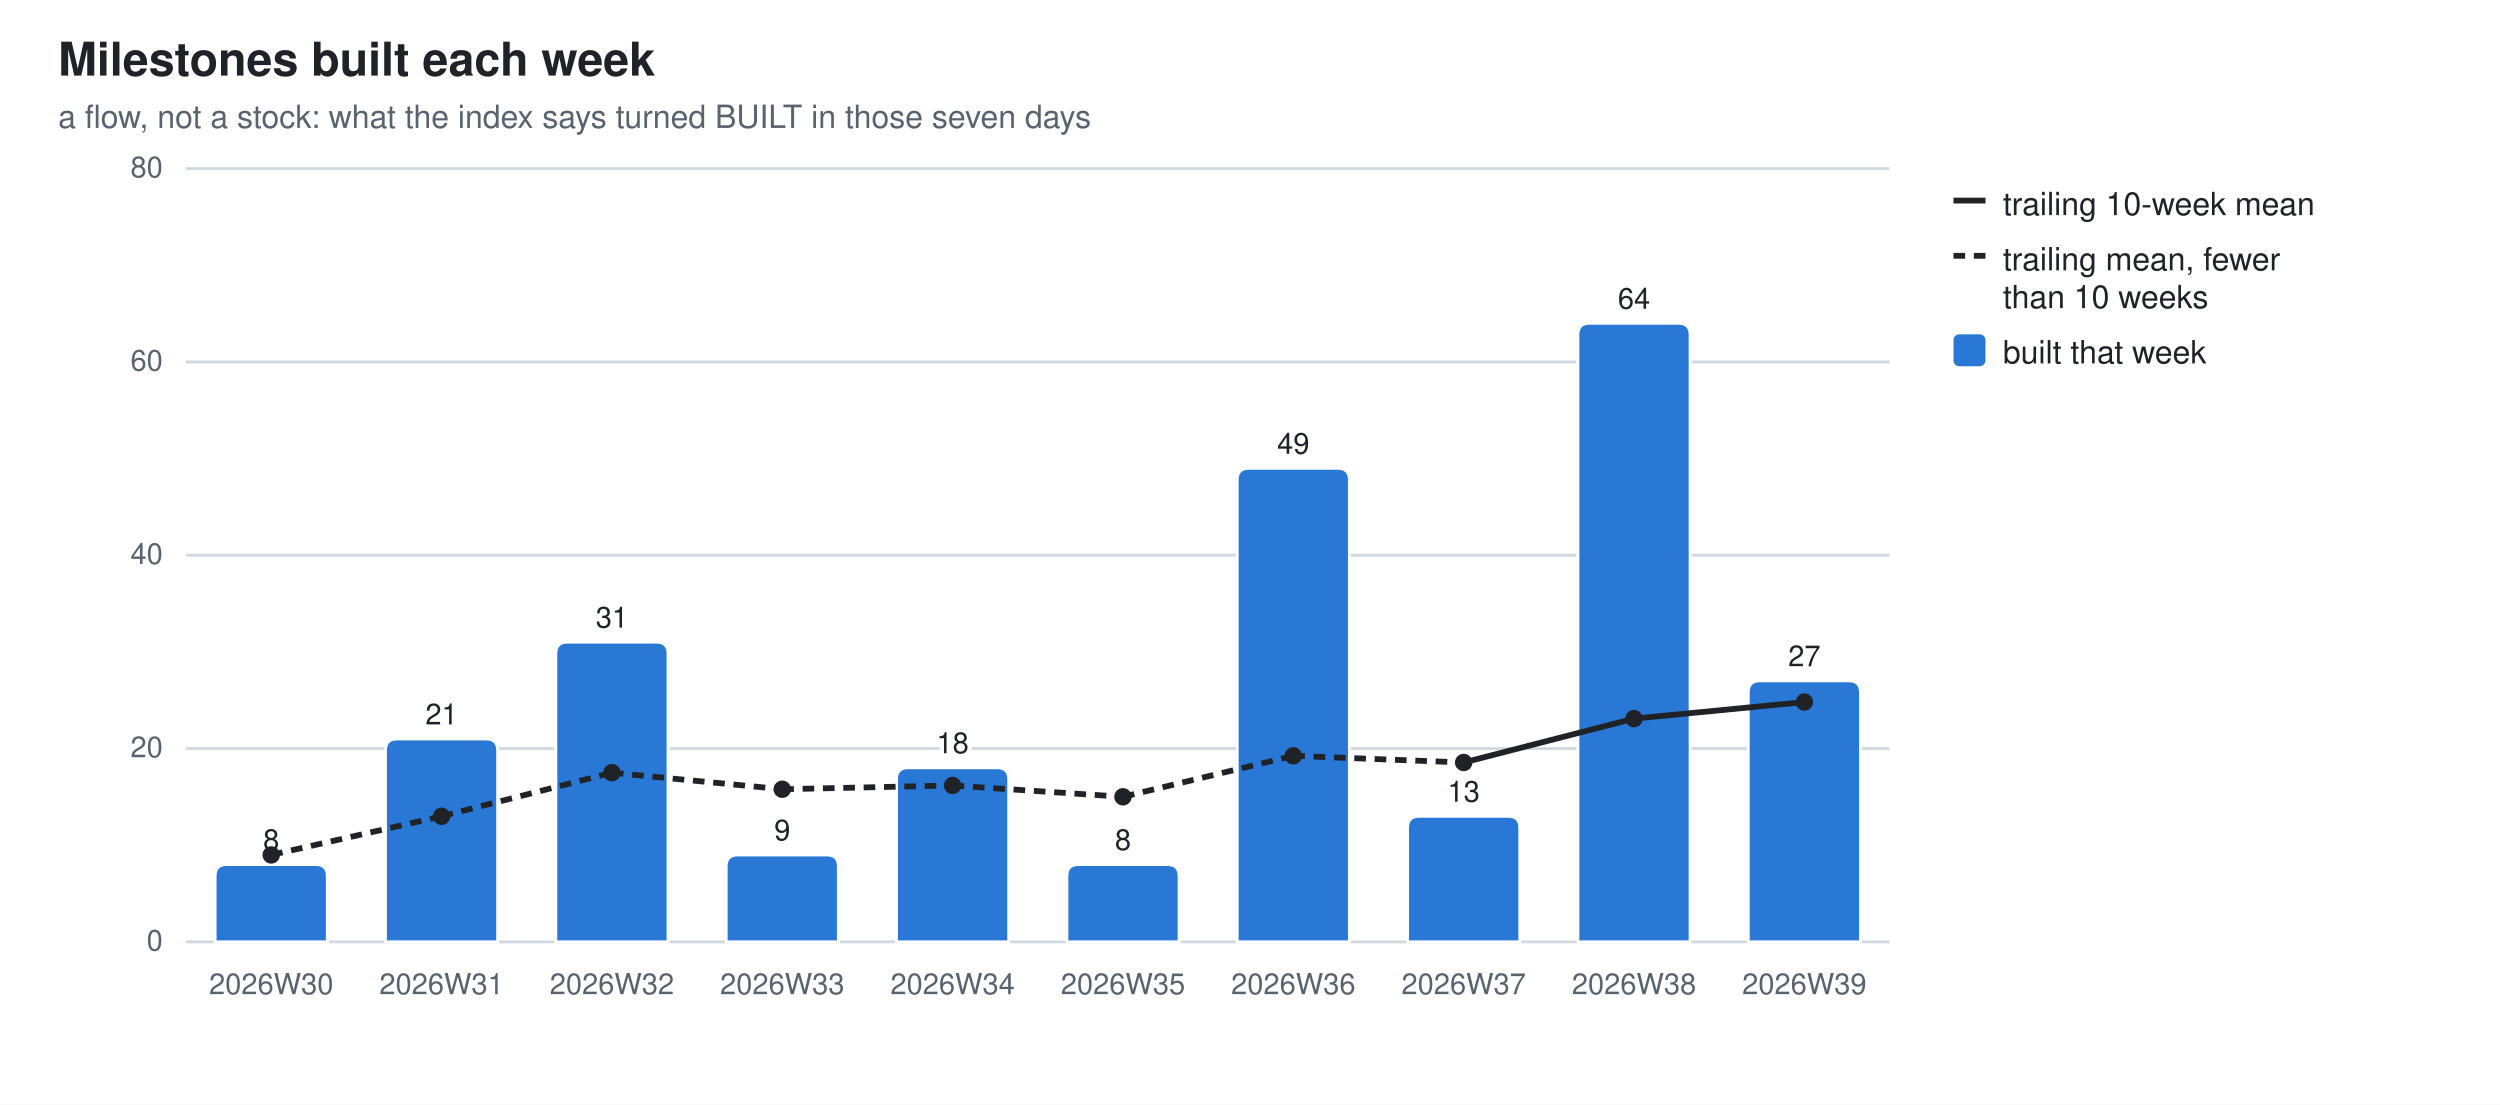
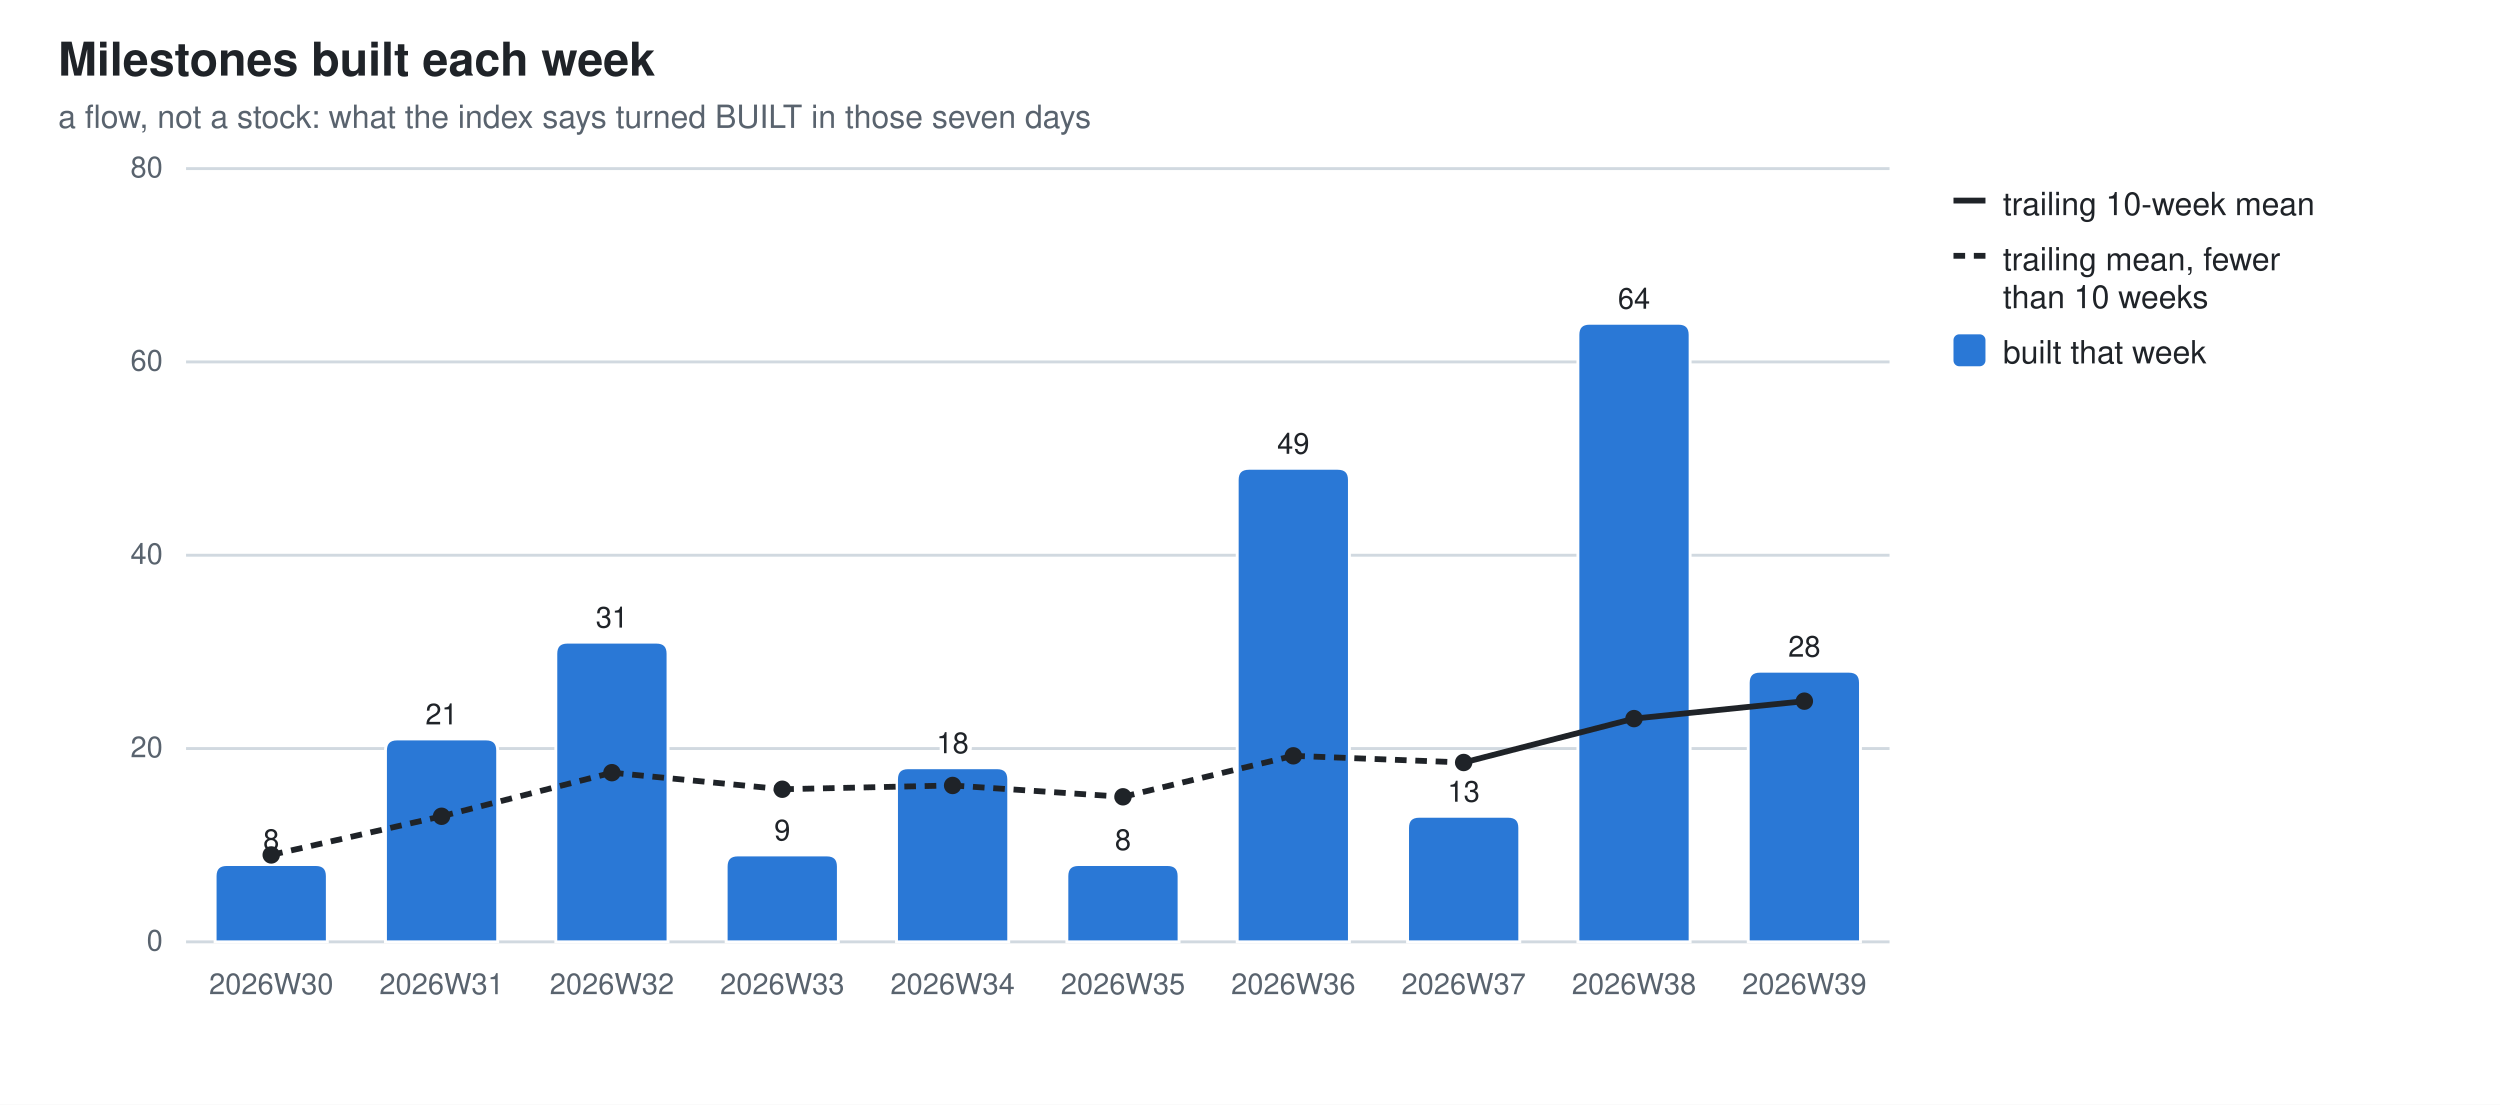
<svg xmlns="http://www.w3.org/2000/svg" width="860" height="380" viewBox="0 0 860 380" role="img" aria-label="Milestones built each week">
  <style>
  .bg{fill:#ffffff} .fg{fill:#1f2328} .mut{fill:#59636e} .grid{stroke:#d1d9e0}
  .seg{stroke:#ffffff;stroke-width:1} .tr{stroke:#1f2328;fill:none} .trd{fill:#1f2328}
  .val{paint-order:stroke;stroke:#ffffff;stroke-width:3px;stroke-linejoin:round}
  .s0{fill:#2a78d6}  .s1{fill:#eb6834}  .s2{fill:#1baf7a}  .s3{fill:#eda100}  .s4{fill:#e87ba4}  .s5{fill:#008300}  .s6{fill:#4a3aa7}  .s7{fill:#e34948}
  @media (prefers-color-scheme: dark){
    .bg{fill:#0d1117} .fg{fill:#e6edf3} .mut{fill:#9198a1} .grid{stroke:#30363d}
    .seg{stroke:#0d1117} .val{stroke:#0d1117} .tr{stroke:#e6edf3} .trd{fill:#e6edf3} .s0{fill:#3987e5} .s1{fill:#d95926} .s2{fill:#199e70} .s3{fill:#c98500} .s4{fill:#d55181} .s5{fill:#008300} .s6{fill:#9085e9} .s7{fill:#e66767}}
  text{font-family:-apple-system,BlinkMacSystemFont,"Segoe UI",Helvetica,Arial,sans-serif}
</style>
  <rect class="bg" width="860" height="380" />
  <text class="fg" x="20" y="26" font-size="16" font-weight="600">Milestones built each week</text>
  <text class="mut" x="20" y="44" font-size="11">a flow, not a stock: what the index says turned BUILT in those seven days</text>
  <line class="grid" x1="64" y1="324.0" x2="650.0" y2="324.0" stroke-width="1" />
  <text class="mut" x="56" y="327.0" font-size="10" text-anchor="end">0</text>
  <line class="grid" x1="64" y1="257.5" x2="650.0" y2="257.5" stroke-width="1" />
  <text class="mut" x="56" y="260.5" font-size="10" text-anchor="end">20</text>
  <line class="grid" x1="64" y1="191.0" x2="650.0" y2="191.0" stroke-width="1" />
  <text class="mut" x="56" y="194.0" font-size="10" text-anchor="end">40</text>
  <line class="grid" x1="64" y1="124.5" x2="650.0" y2="124.5" stroke-width="1" />
  <text class="mut" x="56" y="127.5" font-size="10" text-anchor="end">60</text>
  <line class="grid" x1="64" y1="58.0" x2="650.0" y2="58.0" stroke-width="1" />
  <text class="mut" x="56" y="61.0" font-size="10" text-anchor="end">80</text>
  <path class="seg s0" d="M74.0,324.0 V301.4 Q74.0,297.4 78.0,297.4 H108.6 Q112.6,297.4 112.6,301.4 V324.0 Z" />
  <text class="mut" x="93.3" y="342" font-size="10" text-anchor="middle">2026W30</text>
  <text class="fg val" x="93.3" y="292.4" font-size="10" text-anchor="middle">8</text>
  <path class="seg s0" d="M132.6,324.0 V258.2 Q132.6,254.2 136.6,254.2 H167.2 Q171.2,254.2 171.2,258.2 V324.0 Z" />
  <text class="mut" x="151.9" y="342" font-size="10" text-anchor="middle">2026W31</text>
  <text class="fg val" x="151.9" y="249.2" font-size="10" text-anchor="middle">21</text>
  <path class="seg s0" d="M191.2,324.0 V224.9 Q191.2,220.9 195.2,220.9 H225.8 Q229.8,220.9 229.8,224.9 V324.0 Z" />
  <text class="mut" x="210.5" y="342" font-size="10" text-anchor="middle">2026W32</text>
  <text class="fg val" x="210.5" y="215.9" font-size="10" text-anchor="middle">31</text>
  <path class="seg s0" d="M249.8,324.0 V298.1 Q249.8,294.1 253.8,294.1 H284.4 Q288.4,294.1 288.4,298.1 V324.0 Z" />
  <text class="mut" x="269.1" y="342" font-size="10" text-anchor="middle">2026W33</text>
  <text class="fg val" x="269.1" y="289.1" font-size="10" text-anchor="middle">9</text>
  <path class="seg s0" d="M308.4,324.0 V268.1 Q308.4,264.1 312.4,264.1 H343.0 Q347.0,264.1 347.0,268.1 V324.0 Z" />
  <text class="mut" x="327.7" y="342" font-size="10" text-anchor="middle">2026W34</text>
  <text class="fg val" x="327.7" y="259.1" font-size="10" text-anchor="middle">18</text>
  <path class="seg s0" d="M367.0,324.0 V301.4 Q367.0,297.4 371.0,297.4 H401.6 Q405.6,297.4 405.6,301.4 V324.0 Z" />
  <text class="mut" x="386.3" y="342" font-size="10" text-anchor="middle">2026W35</text>
  <text class="fg val" x="386.3" y="292.4" font-size="10" text-anchor="middle">8</text>
  <path class="seg s0" d="M425.6,324.0 V165.1 Q425.6,161.1 429.6,161.1 H460.2 Q464.2,161.1 464.2,165.1 V324.0 Z" />
  <text class="mut" x="444.9" y="342" font-size="10" text-anchor="middle">2026W36</text>
  <text class="fg val" x="444.9" y="156.1" font-size="10" text-anchor="middle">49</text>
  <path class="seg s0" d="M484.2,324.0 V284.8 Q484.2,280.8 488.2,280.8 H518.8 Q522.8,280.8 522.8,284.8 V324.0 Z" />
  <text class="mut" x="503.5" y="342" font-size="10" text-anchor="middle">2026W37</text>
  <text class="fg val" x="503.5" y="275.8" font-size="10" text-anchor="middle">13</text>
  <path class="seg s0" d="M542.8,324.0 V115.2 Q542.8,111.2 546.8,111.2 H577.4 Q581.4,111.2 581.4,115.2 V324.0 Z" />
  <text class="mut" x="562.1" y="342" font-size="10" text-anchor="middle">2026W38</text>
  <text class="fg val" x="562.1" y="106.2" font-size="10" text-anchor="middle">64</text>
-   <path class="seg s0" d="M601.4,324.0 V238.2 Q601.4,234.2 605.4,234.2 H636.0 Q640.0,234.2 640.0,238.2 V324.0 Z" />
+   <path class="seg s0" d="M601.4,324.0 V234.9 Q601.4,230.9 605.4,230.9 H636.0 Q640.0,230.9 640.0,234.9 V324.0 Z" />
  <text class="mut" x="620.7" y="342" font-size="10" text-anchor="middle">2026W39</text>
-   <text class="fg val" x="620.7" y="229.2" font-size="10" text-anchor="middle">27</text>
+   <text class="fg val" x="620.7" y="225.9" font-size="10" text-anchor="middle">28</text>
  <line class="tr" x1="93.3" y1="294.1" x2="151.9" y2="280.8" stroke-width="2" stroke-dasharray="4 3" />
  <line class="tr" x1="151.9" y1="280.8" x2="210.5" y2="265.8" stroke-width="2" stroke-dasharray="4 3" />
  <line class="tr" x1="210.5" y1="265.8" x2="269.1" y2="271.5" stroke-width="2" stroke-dasharray="4 3" />
  <line class="tr" x1="269.1" y1="271.5" x2="327.7" y2="270.2" stroke-width="2" stroke-dasharray="4 3" />
  <line class="tr" x1="327.7" y1="270.2" x2="386.3" y2="274.1" stroke-width="2" stroke-dasharray="4 3" />
  <line class="tr" x1="386.3" y1="274.1" x2="444.9" y2="260.0" stroke-width="2" stroke-dasharray="4 3" />
  <line class="tr" x1="444.9" y1="260.0" x2="503.5" y2="262.3" stroke-width="2" stroke-dasharray="4 3" />
  <line class="tr" x1="503.5" y1="262.3" x2="562.1" y2="247.2" stroke-width="2" />
-   <line class="tr" x1="562.1" y1="247.2" x2="620.7" y2="241.5" stroke-width="2" />
+   <line class="tr" x1="562.1" y1="247.2" x2="620.7" y2="241.2" stroke-width="2" />
  <circle class="trd" cx="93.3" cy="294.1" r="3" />
  <circle class="trd" cx="151.9" cy="280.8" r="3" />
  <circle class="trd" cx="210.5" cy="265.8" r="3" />
  <circle class="trd" cx="269.1" cy="271.5" r="3" />
  <circle class="trd" cx="327.7" cy="270.2" r="3" />
  <circle class="trd" cx="386.3" cy="274.1" r="3" />
  <circle class="trd" cx="444.9" cy="260.0" r="3" />
  <circle class="trd" cx="503.5" cy="262.3" r="3" />
  <circle class="trd" cx="562.1" cy="247.2" r="3" />
-   <circle class="trd" cx="620.7" cy="241.5" r="3" />
+   <circle class="trd" cx="620.7" cy="241.2" r="3" />
  <line class="tr" x1="672" y1="69" x2="683" y2="69" stroke-width="2" />
  <text class="fg" y="74" font-size="11">
    <tspan x="689" dy="0">trailing 10-week mean</tspan>
  </text>
  <line class="tr" x1="672" y1="88" x2="683" y2="88" stroke-width="2" stroke-dasharray="4 3" />
  <text class="fg" y="93" font-size="11">
    <tspan x="689" dy="0">trailing mean, fewer</tspan>
    <tspan x="689" dy="13">than 10 weeks</tspan>
  </text>
  <rect class="s0" x="672" y="115" width="11" height="11" rx="2" />
  <text class="fg" y="125" font-size="11">
    <tspan x="689" dy="0">built that week</tspan>
  </text>
</svg>
